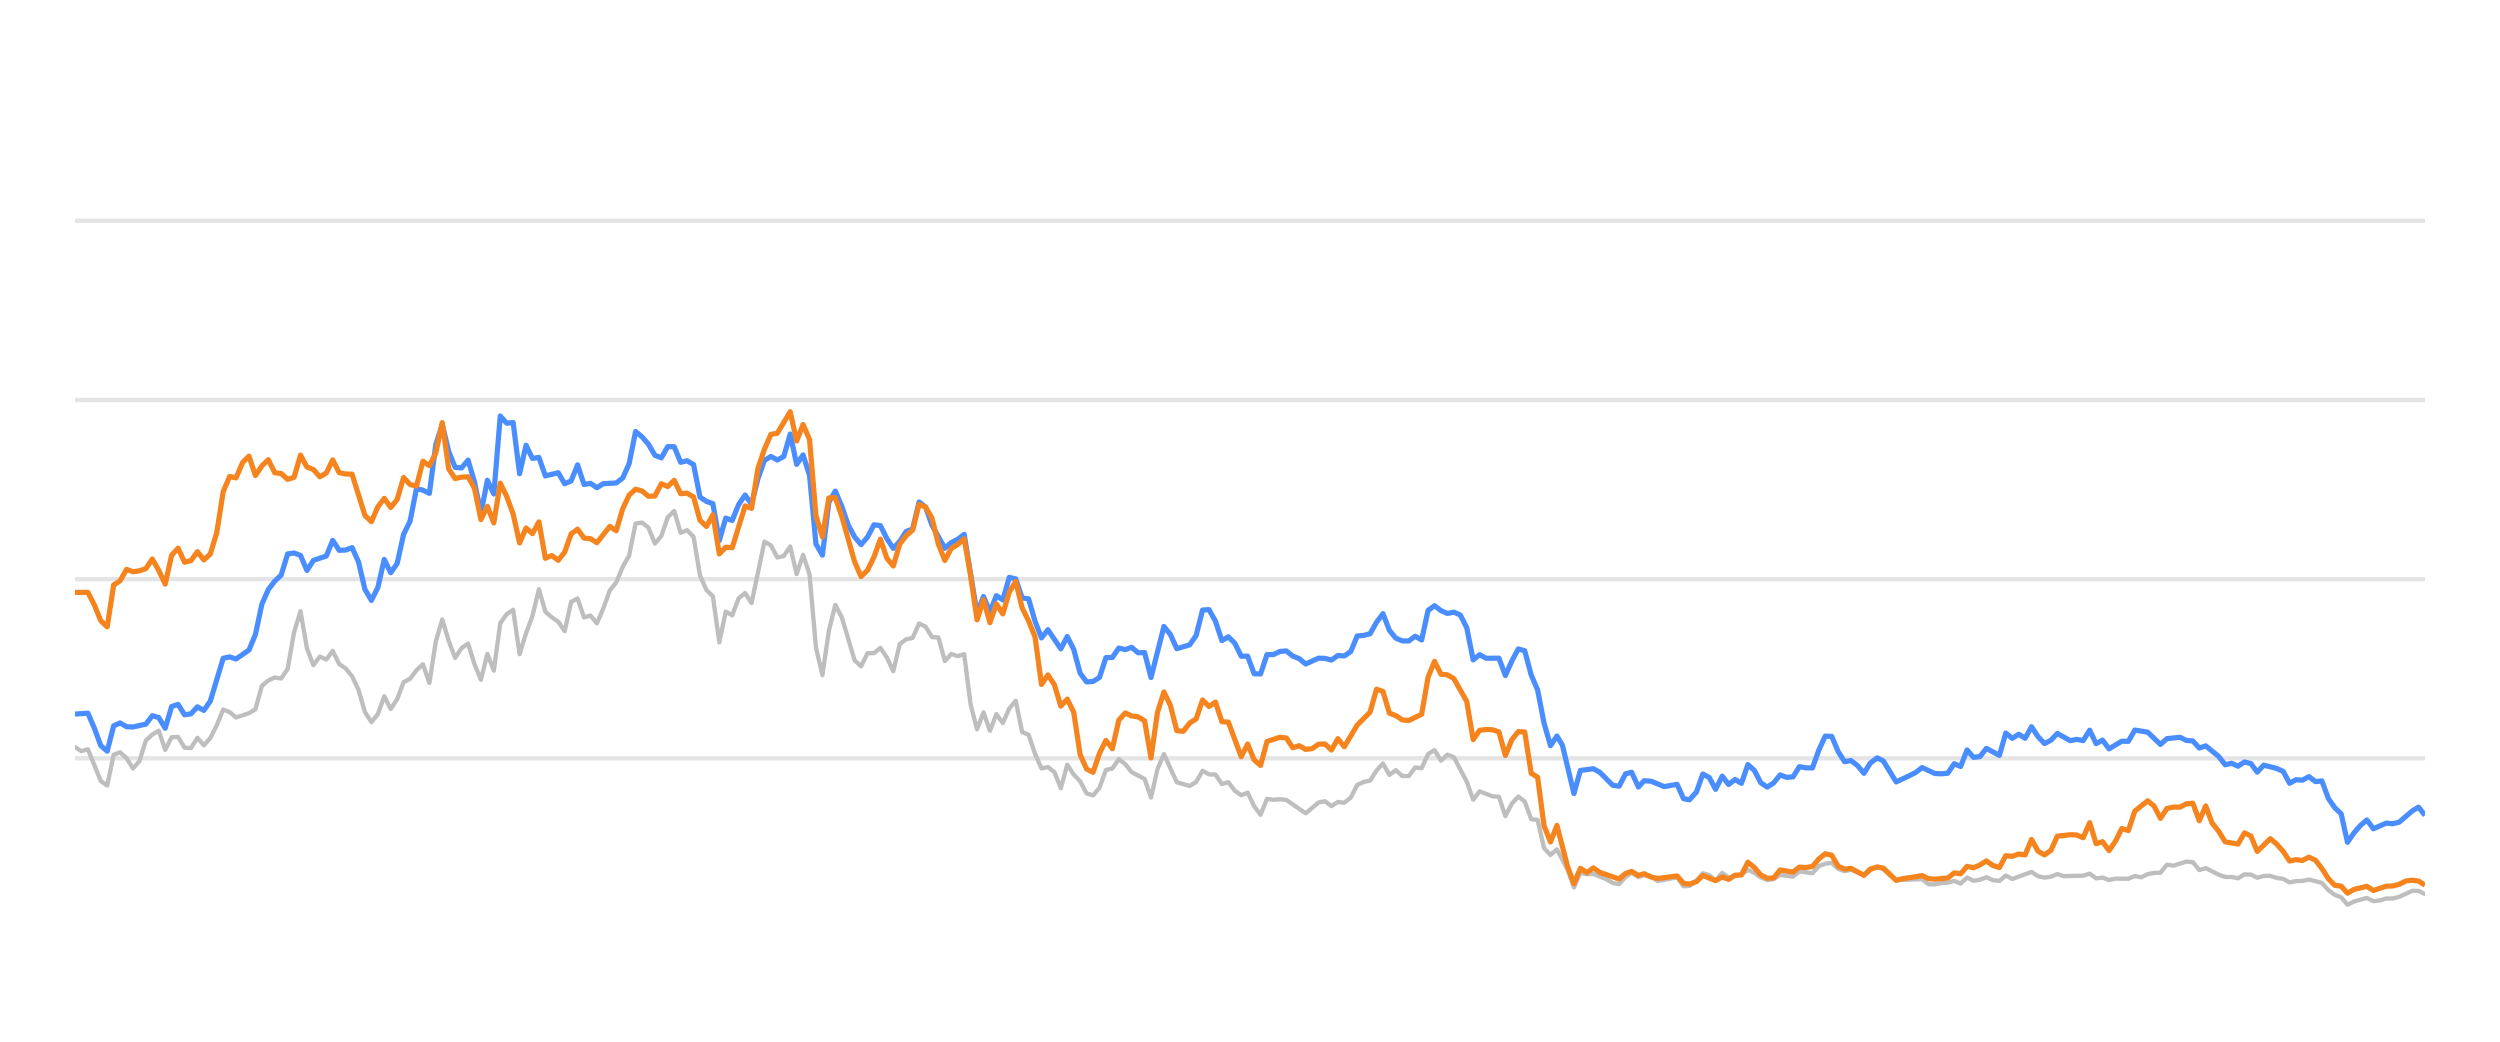
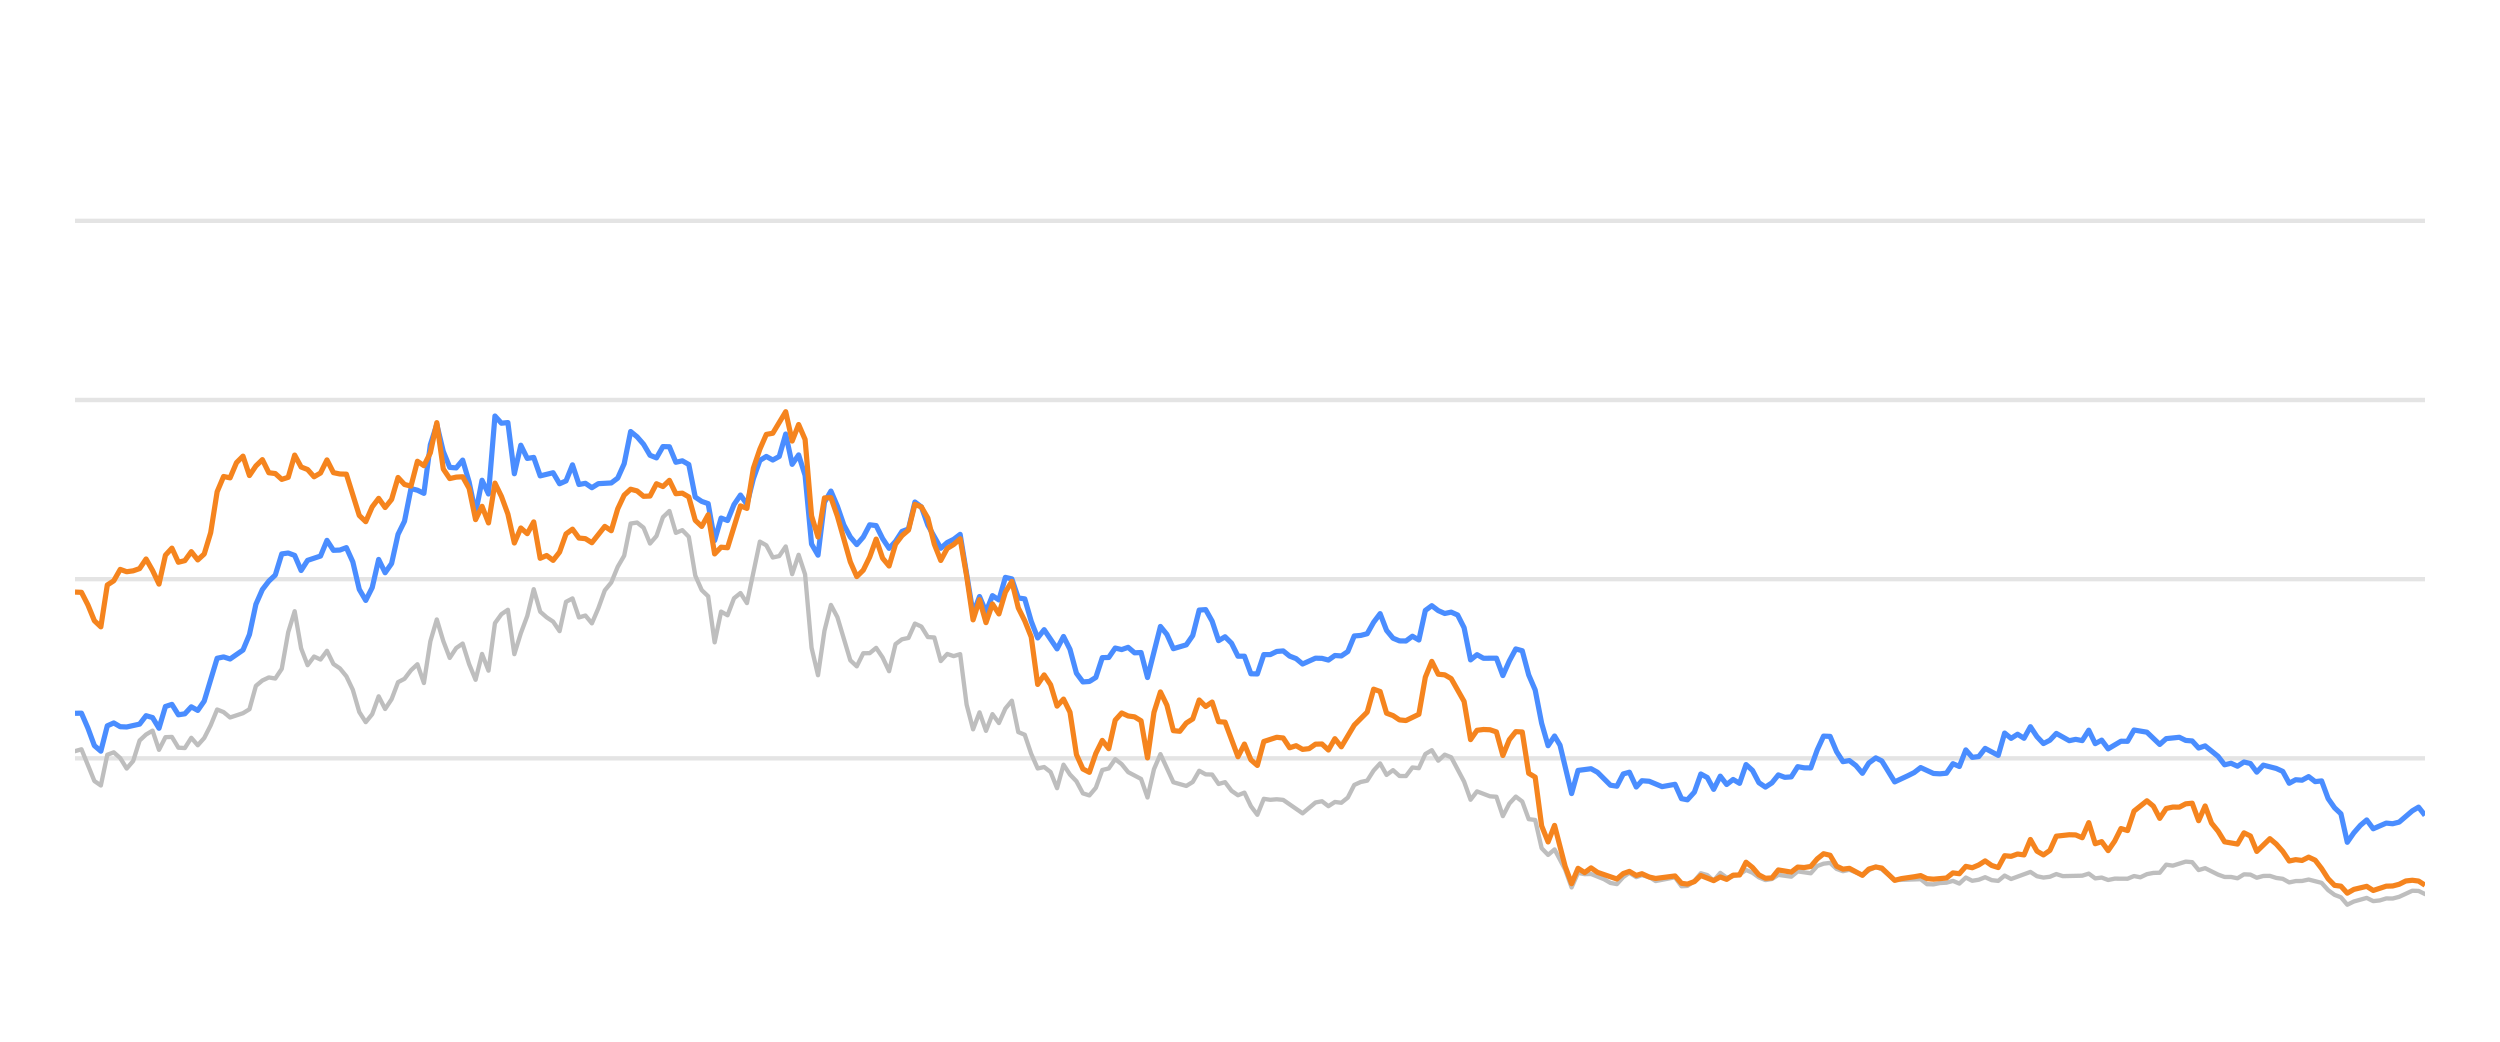
<svg xmlns="http://www.w3.org/2000/svg" width="288pt" height="120pt" viewBox="0 0 288 120" version="1.1">
  <defs>
    <style type="text/css">*{stroke-linejoin: round; stroke-linecap: butt}</style>
  </defs>
  <g id="figure_1">
    <g id="patch_1">
      <path d="M 0 120  L 288 120  L 288 0  L 0 0  L 0 120  z " style="fill: none; opacity: 0" />
    </g>
    <g id="axes_1">
      <g id="patch_2">
        <path d="M 8.64 108  L 279.36 108  L 279.36 4.8  L 8.64 4.8  L 8.64 108  z " style="fill: none" />
      </g>
      <g id="matplotlib.axis_1" />
      <g id="matplotlib.axis_2" />
      <g id="line2d_1">
-         <path d="M 8.64 87.36  L 279.36 87.36  " clip-path="url(#p92418df434)" style="fill: none; stroke: #b2b2b2; stroke-opacity: 0.35; stroke-width: 0.5; stroke-linecap: square" />
+         <path d="M 8.64 87.36  L 279.36 87.36  " clip-path="url(#pf92b63c6e2)" style="fill: none; stroke: #b2b2b2; stroke-opacity: 0.35; stroke-width: 0.5; stroke-linecap: square" />
      </g>
      <g id="line2d_2">
-         <path d="M 8.64 66.72  L 279.36 66.72  " clip-path="url(#p92418df434)" style="fill: none; stroke: #b2b2b2; stroke-opacity: 0.35; stroke-width: 0.5; stroke-linecap: square" />
+         <path d="M 8.64 66.72  L 279.36 66.72  " clip-path="url(#pf92b63c6e2)" style="fill: none; stroke: #b2b2b2; stroke-opacity: 0.35; stroke-width: 0.5; stroke-linecap: square" />
      </g>
      <g id="line2d_3">
-         <path d="M 8.64 46.08  L 279.36 46.08  " clip-path="url(#p92418df434)" style="fill: none; stroke: #b2b2b2; stroke-opacity: 0.35; stroke-width: 0.5; stroke-linecap: square" />
+         <path d="M 8.64 46.08  L 279.36 46.08  " clip-path="url(#pf92b63c6e2)" style="fill: none; stroke: #b2b2b2; stroke-opacity: 0.35; stroke-width: 0.5; stroke-linecap: square" />
      </g>
      <g id="line2d_4">
-         <path d="M 8.64 25.44  L 279.36 25.44  " clip-path="url(#p92418df434)" style="fill: none; stroke: #b2b2b2; stroke-opacity: 0.35; stroke-width: 0.5; stroke-linecap: square" />
+         <path d="M 8.64 25.44  L 279.36 25.44  " clip-path="url(#pf92b63c6e2)" style="fill: none; stroke: #b2b2b2; stroke-opacity: 0.35; stroke-width: 0.5; stroke-linecap: square" />
      </g>
      <g id="line2d_5">
-         <path d="M 8.64 86.07  L 9.382 86.534  L 10.125 86.318  L 11.609 89.971  L 12.351 90.487  L 13.094 86.947  L 13.836 86.669  L 14.578 87.329  L 15.32 88.536  L 16.063 87.67  L 16.805 85.306  L 17.547 84.615  L 18.289 84.171  L 19.032 86.38  L 19.774 84.924  L 20.516 84.894  L 21.258 86.132  L 22.001 86.173  L 22.743 84.997  L 23.485 85.853  L 24.227 85.017  L 24.97 83.552  L 25.712 81.736  L 26.454 82.035  L 27.196 82.654  L 28.681 82.159  L 29.423 81.705  L 30.166 79.011  L 30.908 78.392  L 31.65 78.041  L 32.392 78.165  L 33.135 77.05  L 33.877 72.829  L 34.619 70.415  L 35.361 74.697  L 36.104 76.627  L 36.846 75.636  L 37.588 75.977  L 38.33 74.976  L 39.073 76.493  L 39.815 76.999  L 40.557 77.907  L 41.299 79.465  L 42.042 82.025  L 42.784 83.191  L 43.526 82.272  L 44.268 80.219  L 45.011 81.674  L 45.753 80.549  L 46.495 78.588  L 47.237 78.196  L 47.98 77.215  L 48.722 76.524  L 49.464 78.681  L 50.207 73.882  L 50.949 71.364  L 51.691 73.841  L 52.433 75.791  L 53.176 74.656  L 53.918 74.14  L 54.66 76.503  L 55.402 78.309  L 56.145 75.337  L 56.887 77.257  L 57.629 71.787  L 58.371 70.755  L 59.114 70.249  L 59.856 75.358  L 60.598 72.953  L 61.34 70.962  L 62.083 67.876  L 62.825 70.466  L 63.567 71.116  L 64.309 71.612  L 65.052 72.706  L 65.794 69.331  L 66.536 68.939  L 67.278 71.127  L 68.021 70.91  L 68.763 71.808  L 69.505 70.074  L 70.248 68.01  L 70.99 67.102  L 71.732 65.296  L 72.474 64.016  L 73.217 60.311  L 73.959 60.198  L 74.701 60.786  L 75.443 62.613  L 76.186 61.746  L 76.928 59.579  L 77.67 58.866  L 78.412 61.385  L 79.155 61.075  L 79.897 61.839  L 80.639 66.297  L 81.381 67.979  L 82.124 68.691  L 82.866 73.996  L 83.608 70.456  L 84.35 70.879  L 85.093 68.918  L 85.835 68.32  L 86.577 69.475  L 88.062 62.396  L 88.804 62.819  L 89.546 64.223  L 90.289 64.057  L 91.031 62.953  L 91.773 66.142  L 92.515 63.913  L 93.258 66.173  L 94 74.615  L 94.742 77.783  L 95.484 72.664  L 96.227 69.692  L 96.969 71.096  L 98.453 76.07  L 99.196 76.761  L 99.938 75.255  L 100.68 75.244  L 101.422 74.635  L 102.165 75.74  L 102.907 77.319  L 103.649 74.202  L 104.391 73.645  L 105.134 73.49  L 105.876 71.839  L 106.618 72.179  L 107.36 73.387  L 108.103 73.438  L 108.845 76.152  L 109.587 75.337  L 110.33 75.585  L 111.072 75.358  L 111.814 81.168  L 112.556 84.016  L 113.299 82.066  L 114.041 84.192  L 114.783 82.272  L 115.525 83.294  L 116.268 81.622  L 117.01 80.724  L 117.752 84.336  L 118.494 84.646  L 119.237 86.844  L 119.979 88.526  L 120.721 88.361  L 121.463 88.939  L 122.206 90.797  L 122.948 88.093  L 123.69 89.228  L 124.432 90.002  L 125.175 91.395  L 125.917 91.632  L 126.659 90.755  L 127.401 88.702  L 128.144 88.526  L 128.886 87.453  L 129.628 88.031  L 130.37 88.949  L 131.855 89.734  L 132.597 91.87  L 133.34 88.609  L 134.082 86.875  L 135.566 90.115  L 137.051 90.539  L 137.793 90.084  L 138.535 88.794  L 139.278 89.207  L 140.02 89.228  L 140.762 90.312  L 141.504 90.105  L 142.247 91.096  L 142.989 91.612  L 143.731 91.313  L 144.473 92.871  L 145.216 93.862  L 145.958 92.025  L 146.7 92.138  L 147.442 92.076  L 148.185 92.148  L 150.411 93.696  L 151.896 92.448  L 152.638 92.303  L 153.381 92.871  L 154.123 92.386  L 154.865 92.479  L 155.607 91.88  L 156.35 90.425  L 157.092 90.084  L 157.834 89.93  L 158.576 88.764  L 159.319 87.948  L 160.061 89.269  L 160.803 88.722  L 161.545 89.393  L 162.288 89.403  L 163.03 88.413  L 163.772 88.495  L 164.514 86.865  L 165.257 86.421  L 165.999 87.628  L 166.741 86.937  L 167.483 87.236  L 168.968 90.043  L 169.71 92.128  L 170.452 91.168  L 171.937 91.736  L 172.679 91.787  L 173.422 94.016  L 174.164 92.572  L 174.906 91.767  L 175.648 92.334  L 176.391 94.367  L 177.133 94.46  L 177.875 97.711  L 178.617 98.485  L 179.36 97.855  L 180.576 100.167  L 181.318 102.231  L 182.057 100.549  L 182.816 100.704  L 183.552 100.683  L 185.04 101.282  L 185.779 101.715  L 186.521 101.849  L 187.255 101.034  L 187.958 100.549  L 188.748 101.044  L 189.397 100.817  L 190.231 101.034  L 190.972 101.498  L 193.199 101.065  L 193.943 102.097  L 194.623 102.056  L 195.425 101.498  L 196.164 100.601  L 196.905 100.807  L 197.638 101.457  L 198.397 100.559  L 199.132 101.106  L 200.614 100.745  L 201.358 100.219  L 202.1 100.539  L 202.836 101.075  L 203.586 101.385  L 204.33 101.261  L 205.068 100.786  L 206.555 100.993  L 207.296 100.384  L 208.794 100.601  L 209.538 99.765  L 210.267 99.496  L 211.015 99.403  L 211.758 100.095  L 212.493 100.363  L 213.231 100.198  L 214.728 100.797  L 215.463 100.26  L 216.261 99.837  L 216.957 100.136  L 218.435 101.385  L 221.418 101.282  L 222.151 101.86  L 222.894 101.88  L 223.63 101.725  L 224.383 101.684  L 225.127 101.478  L 225.865 101.787  L 226.608 101.096  L 227.348 101.467  L 228.097 101.344  L 228.828 101.055  L 229.583 101.395  L 230.329 101.478  L 231.067 100.869  L 231.809 101.261  L 234.029 100.446  L 234.781 100.941  L 235.525 101.096  L 236.264 101.003  L 237.004 100.693  L 237.749 100.931  L 239.981 100.879  L 240.731 100.642  L 241.475 101.189  L 242.215 101.096  L 242.959 101.375  L 243.709 101.22  L 245.19 101.23  L 245.932 100.92  L 246.658 101.065  L 247.413 100.704  L 248.155 100.559  L 248.885 100.539  L 249.63 99.61  L 250.387 99.723  L 251.867 99.259  L 252.613 99.321  L 253.355 100.229  L 254.101 100.012  L 255.587 100.755  L 256.336 101.024  L 257.073 101.024  L 257.818 101.178  L 258.565 100.724  L 259.301 100.755  L 260.033 101.117  L 260.787 100.91  L 261.539 100.9  L 262.27 101.137  L 263.02 101.24  L 263.76 101.653  L 264.503 101.498  L 265.234 101.488  L 265.992 101.323  L 267.48 101.705  L 268.231 102.541  L 268.97 103.088  L 269.7 103.366  L 270.431 104.223  L 271.189 103.851  L 272.663 103.439  L 273.413 103.81  L 274.16 103.728  L 274.905 103.5  L 275.642 103.511  L 276.389 103.315  L 277.903 102.613  L 278.621 102.634  L 279.36 102.995  L 279.36 102.995  " clip-path="url(#p92418df434)" style="fill: none; stroke: #bebebe; stroke-width: 0.5; stroke-linecap: round" />
+         <path d="M 8.64 86.534  L 9.384 86.318  L 10.873 89.971  L 11.617 90.487  L 12.361 86.947  L 13.106 86.669  L 13.85 87.329  L 14.594 88.536  L 15.339 87.67  L 16.083 85.306  L 16.827 84.615  L 17.572 84.171  L 18.316 86.38  L 19.06 84.924  L 19.804 84.894  L 20.549 86.132  L 21.293 86.173  L 22.037 84.997  L 22.782 85.853  L 23.526 85.017  L 24.27 83.552  L 25.015 81.736  L 25.759 82.035  L 26.503 82.654  L 27.992 82.159  L 28.736 81.705  L 29.48 79.011  L 30.225 78.392  L 30.969 78.041  L 31.713 78.165  L 32.458 77.05  L 33.202 72.829  L 33.946 70.415  L 34.69 74.697  L 35.435 76.627  L 36.179 75.636  L 36.923 75.977  L 37.668 74.976  L 38.412 76.493  L 39.156 76.999  L 39.901 77.907  L 40.645 79.465  L 41.389 82.025  L 42.133 83.191  L 42.878 82.272  L 43.622 80.219  L 44.366 81.674  L 45.111 80.549  L 45.855 78.588  L 46.599 78.196  L 47.344 77.215  L 48.088 76.524  L 48.832 78.681  L 49.576 73.882  L 50.321 71.364  L 51.065 73.841  L 51.809 75.791  L 52.554 74.656  L 53.298 74.14  L 54.042 76.503  L 54.787 78.309  L 55.531 75.337  L 56.275 77.257  L 57.019 71.787  L 57.764 70.755  L 58.508 70.249  L 59.252 75.358  L 59.997 72.953  L 60.741 70.962  L 61.485 67.876  L 62.23 70.466  L 62.974 71.116  L 63.718 71.612  L 64.462 72.706  L 65.207 69.331  L 65.951 68.939  L 66.695 71.127  L 67.44 70.91  L 68.184 71.808  L 68.928 70.074  L 69.673 68.01  L 70.417 67.102  L 71.161 65.296  L 71.905 64.016  L 72.65 60.311  L 73.394 60.198  L 74.138 60.786  L 74.883 62.613  L 75.627 61.746  L 76.371 59.579  L 77.116 58.866  L 77.86 61.385  L 78.604 61.075  L 79.348 61.839  L 80.093 66.297  L 80.837 67.979  L 81.581 68.691  L 82.326 73.996  L 83.07 70.456  L 83.814 70.879  L 84.559 68.918  L 85.303 68.32  L 86.047 69.475  L 87.536 62.396  L 88.28 62.819  L 89.024 64.223  L 89.769 64.057  L 90.513 62.953  L 91.257 66.142  L 92.002 63.913  L 92.746 66.173  L 93.49 74.615  L 94.234 77.783  L 94.979 72.664  L 95.723 69.692  L 96.467 71.096  L 97.956 76.07  L 98.7 76.761  L 99.445 75.255  L 100.189 75.244  L 100.933 74.635  L 101.677 75.74  L 102.422 77.319  L 103.166 74.202  L 103.91 73.645  L 104.655 73.49  L 105.399 71.839  L 106.143 72.179  L 106.888 73.387  L 107.632 73.438  L 108.376 76.152  L 109.12 75.337  L 109.865 75.585  L 110.609 75.358  L 111.353 81.168  L 112.098 84.016  L 112.842 82.066  L 113.586 84.192  L 114.331 82.272  L 115.075 83.294  L 115.819 81.622  L 116.563 80.724  L 117.308 84.336  L 118.052 84.646  L 118.796 86.844  L 119.541 88.526  L 120.285 88.361  L 121.029 88.939  L 121.774 90.797  L 122.518 88.093  L 123.262 89.228  L 124.006 90.002  L 124.751 91.395  L 125.495 91.632  L 126.239 90.755  L 126.984 88.702  L 127.728 88.526  L 128.472 87.453  L 129.217 88.031  L 129.961 88.949  L 131.449 89.734  L 132.194 91.87  L 132.938 88.609  L 133.682 86.875  L 135.171 90.115  L 136.66 90.539  L 137.404 90.084  L 138.148 88.794  L 138.892 89.207  L 139.637 89.228  L 140.381 90.312  L 141.125 90.105  L 141.87 91.096  L 142.614 91.612  L 143.358 91.313  L 144.103 92.871  L 144.847 93.862  L 145.591 92.025  L 146.335 92.138  L 147.08 92.076  L 147.824 92.148  L 150.057 93.696  L 151.546 92.448  L 152.29 92.303  L 153.034 92.871  L 153.778 92.386  L 154.523 92.479  L 155.267 91.88  L 156.011 90.425  L 156.756 90.084  L 157.5 89.93  L 158.244 88.764  L 158.989 87.948  L 159.733 89.269  L 160.477 88.722  L 161.221 89.393  L 161.966 89.403  L 162.71 88.413  L 163.454 88.495  L 164.199 86.865  L 164.943 86.421  L 165.687 87.628  L 166.432 86.937  L 167.176 87.236  L 168.664 90.043  L 169.409 92.128  L 170.153 91.168  L 171.642 91.736  L 172.386 91.787  L 173.13 94.016  L 173.875 92.572  L 174.619 91.767  L 175.363 92.334  L 176.107 94.367  L 176.852 94.46  L 177.596 97.711  L 178.34 98.485  L 179.085 97.855  L 180.305 100.167  L 181.048 102.231  L 181.79 100.549  L 182.551 100.704  L 183.289 100.683  L 184.78 101.282  L 185.522 101.715  L 186.266 101.849  L 187.001 101.034  L 187.706 100.549  L 188.498 101.044  L 189.149 100.817  L 189.986 101.034  L 190.729 101.498  L 192.962 101.065  L 193.708 102.097  L 194.39 102.056  L 195.194 101.498  L 195.935 100.601  L 196.678 100.807  L 197.414 101.457  L 198.175 100.559  L 198.911 101.106  L 200.398 100.745  L 201.144 100.219  L 201.887 100.539  L 202.626 101.075  L 203.378 101.385  L 204.124 101.261  L 204.864 100.786  L 206.355 100.993  L 207.098 100.384  L 208.6 100.601  L 209.346 99.765  L 210.077 99.496  L 210.827 99.403  L 211.572 100.095  L 212.309 100.363  L 213.049 100.198  L 214.55 100.797  L 215.288 100.26  L 216.087 99.837  L 216.785 100.136  L 218.268 101.385  L 221.259 101.282  L 221.993 101.86  L 222.738 101.88  L 223.476 101.725  L 224.232 101.684  L 224.978 101.478  L 225.718 101.787  L 226.463 101.096  L 227.205 101.467  L 227.956 101.344  L 228.689 101.055  L 229.447 101.395  L 230.195 101.478  L 230.934 100.869  L 231.678 101.261  L 233.904 100.446  L 234.658 100.941  L 235.405 101.096  L 236.146 101.003  L 236.888 100.693  L 237.635 100.931  L 239.873 100.879  L 240.625 100.642  L 241.371 101.189  L 242.113 101.096  L 242.859 101.375  L 243.611 101.22  L 245.096 101.23  L 245.84 100.92  L 246.568 101.065  L 247.325 100.704  L 248.07 100.559  L 248.801 100.539  L 249.548 99.61  L 250.308 99.723  L 251.792 99.259  L 252.54 99.321  L 253.283 100.229  L 254.031 100.012  L 255.521 100.755  L 256.273 101.024  L 257.012 101.024  L 257.759 101.178  L 258.507 100.724  L 259.246 100.755  L 259.98 101.117  L 260.736 100.91  L 261.49 100.9  L 262.223 101.137  L 262.975 101.24  L 263.717 101.653  L 264.462 101.498  L 265.196 101.488  L 265.955 101.323  L 267.447 101.705  L 268.2 102.541  L 268.942 103.088  L 269.674 103.366  L 270.407 104.223  L 271.167 103.851  L 272.645 103.439  L 273.397 103.81  L 274.145 103.728  L 274.893 103.5  L 275.631 103.511  L 276.381 103.315  L 277.899 102.613  L 278.619 102.634  L 279.36 102.995  L 279.36 102.995  " clip-path="url(#pf92b63c6e2)" style="fill: none; stroke: #bebebe; stroke-width: 0.5; stroke-linecap: round" />
      </g>
      <g id="line2d_6">
-         <path d="M 8.64 82.262  L 10.125 82.159  L 10.867 83.882  L 11.609 85.895  L 12.351 86.534  L 13.094 83.614  L 13.836 83.284  L 14.578 83.717  L 15.32 83.748  L 16.805 83.418  L 17.547 82.448  L 18.289 82.664  L 19.032 83.892  L 19.774 81.385  L 20.516 81.147  L 21.258 82.344  L 22.001 82.231  L 22.743 81.426  L 23.485 81.839  L 24.227 80.766  L 25.712 75.833  L 26.454 75.678  L 27.196 75.915  L 28.681 74.883  L 29.423 73.098  L 30.166 69.61  L 30.908 67.917  L 31.65 66.947  L 32.392 66.245  L 33.135 63.81  L 33.877 63.707  L 34.619 63.985  L 35.361 65.719  L 36.104 64.553  L 37.588 64.057  L 38.33 62.251  L 39.073 63.397  L 39.815 63.366  L 40.557 63.087  L 41.299 64.728  L 42.042 67.896  L 42.784 69.166  L 43.526 67.69  L 44.268 64.45  L 45.011 65.977  L 45.753 64.914  L 46.495 61.55  L 47.237 60.043  L 47.98 56.286  L 48.722 56.472  L 49.464 56.833  L 50.207 51.23  L 50.949 48.897  L 51.691 52.004  L 52.433 53.841  L 53.176 53.903  L 53.918 53.005  L 54.66 55.523  L 55.402 59.124  L 56.145 55.327  L 56.887 56.906  L 57.629 47.927  L 58.371 48.753  L 59.114 48.681  L 59.856 54.573  L 60.598 51.292  L 61.34 52.809  L 62.083 52.695  L 62.825 54.821  L 64.309 54.46  L 65.052 55.729  L 65.794 55.399  L 66.536 53.552  L 67.278 55.812  L 68.021 55.678  L 68.763 56.183  L 69.505 55.719  L 70.99 55.636  L 71.732 55.079  L 72.474 53.418  L 73.217 49.713  L 73.959 50.322  L 74.701 51.178  L 75.443 52.447  L 76.186 52.747  L 76.928 51.446  L 77.67 51.467  L 78.412 53.252  L 79.155 53.087  L 79.897 53.51  L 80.639 57.267  L 81.381 57.762  L 82.124 58.02  L 82.866 62.262  L 83.608 59.682  L 84.35 59.96  L 85.093 58.123  L 85.835 57.03  L 86.577 58.092  L 87.319 55.131  L 88.062 53.046  L 88.804 52.582  L 89.546 52.994  L 90.289 52.582  L 91.031 50.002  L 91.773 53.49  L 92.515 52.406  L 93.258 54.759  L 94 62.675  L 94.742 63.954  L 95.484 57.865  L 96.227 56.575  L 96.969 58.32  L 97.711 60.476  L 98.453 61.859  L 99.196 62.736  L 99.938 61.87  L 100.68 60.456  L 101.422 60.549  L 102.165 62.045  L 102.907 63.17  L 103.649 62.365  L 104.391 61.219  L 105.134 60.941  L 105.876 57.834  L 106.618 58.402  L 107.36 60.497  L 108.845 63.16  L 109.587 62.499  L 110.33 62.128  L 111.072 61.56  L 112.556 70.662  L 113.299 68.722  L 114.041 70.487  L 114.783 68.619  L 115.525 69.114  L 116.268 66.514  L 117.01 66.689  L 117.752 68.887  L 118.494 68.99  L 119.237 71.57  L 119.979 73.49  L 120.721 72.54  L 122.206 74.749  L 122.948 73.325  L 123.69 74.801  L 124.432 77.556  L 125.175 78.557  L 125.917 78.505  L 126.659 78.041  L 127.401 75.76  L 128.144 75.74  L 128.886 74.656  L 129.628 74.832  L 130.37 74.574  L 131.113 75.203  L 131.855 75.172  L 132.597 78.051  L 134.082 72.169  L 134.824 73.087  L 135.566 74.728  L 137.051 74.285  L 137.793 73.211  L 138.535 70.28  L 139.278 70.229  L 140.02 71.56  L 140.762 73.8  L 141.504 73.356  L 142.247 74.099  L 142.989 75.595  L 143.731 75.595  L 144.473 77.618  L 145.216 77.639  L 145.958 75.409  L 146.7 75.409  L 147.442 75.048  L 148.185 74.986  L 148.927 75.585  L 149.669 75.874  L 150.411 76.493  L 151.896 75.822  L 152.638 75.843  L 153.381 76.039  L 154.123 75.513  L 154.865 75.564  L 155.607 75.059  L 156.35 73.263  L 157.092 73.201  L 157.834 73.005  L 158.576 71.684  L 159.319 70.693  L 160.061 72.623  L 160.803 73.521  L 161.545 73.83  L 162.288 73.841  L 163.03 73.294  L 163.772 73.727  L 164.514 70.322  L 165.257 69.775  L 165.999 70.342  L 166.741 70.673  L 167.483 70.518  L 168.226 70.848  L 168.968 72.313  L 169.71 76.018  L 170.452 75.42  L 171.195 75.833  L 172.679 75.822  L 173.422 77.824  L 174.164 76.142  L 174.906 74.759  L 175.648 74.966  L 176.391 77.752  L 177.133 79.486  L 177.875 83.315  L 178.617 85.905  L 179.36 84.79  L 179.986 85.843  L 181.318 91.416  L 182.057 88.753  L 183.552 88.557  L 184.299 88.97  L 185.779 90.456  L 186.521 90.57  L 187.255 89.156  L 187.958 88.96  L 188.748 90.662  L 189.397 89.94  L 190.231 90.002  L 191.71 90.621  L 193.199 90.353  L 193.943 92.004  L 194.623 92.138  L 195.425 91.251  L 196.164 89.166  L 196.905 89.568  L 197.638 90.931  L 198.397 89.414  L 199.132 90.373  L 199.876 89.796  L 200.614 90.239  L 201.358 88.082  L 202.1 88.753  L 202.836 90.167  L 203.586 90.673  L 204.33 90.188  L 205.068 89.269  L 205.81 89.548  L 206.555 89.496  L 207.296 88.32  L 208.037 88.454  L 208.794 88.464  L 209.538 86.39  L 210.267 84.801  L 211.015 84.832  L 211.758 86.586  L 212.493 87.742  L 213.231 87.618  L 213.984 88.196  L 214.728 89.083  L 215.463 87.897  L 216.261 87.308  L 216.957 87.659  L 218.435 90.074  L 219.932 89.372  L 220.67 89.001  L 221.418 88.423  L 222.894 89.104  L 223.63 89.145  L 224.383 89.073  L 225.127 87.979  L 225.865 88.299  L 226.608 86.39  L 227.348 87.246  L 228.097 87.154  L 228.828 86.214  L 230.329 87.019  L 231.067 84.45  L 231.809 85.059  L 232.554 84.584  L 233.295 85.048  L 234.029 83.717  L 234.781 84.863  L 235.525 85.657  L 236.264 85.275  L 237.004 84.491  L 238.494 85.327  L 239.227 85.172  L 239.981 85.317  L 240.731 84.12  L 241.475 85.668  L 242.215 85.265  L 242.959 86.266  L 244.432 85.389  L 245.19 85.399  L 245.932 84.099  L 247.413 84.347  L 248.885 85.76  L 249.63 85.09  L 251.136 84.935  L 251.867 85.296  L 252.613 85.358  L 253.355 86.173  L 254.101 85.926  L 255.587 87.133  L 256.336 88.103  L 257.073 87.928  L 257.818 88.268  L 258.565 87.783  L 259.301 87.959  L 260.033 88.949  L 260.787 88.144  L 262.27 88.526  L 263.02 88.867  L 263.76 90.229  L 264.503 89.826  L 265.234 89.878  L 265.992 89.465  L 266.745 90.043  L 267.48 89.961  L 268.231 91.994  L 268.97 93.057  L 269.7 93.748  L 270.431 97.03  L 271.189 95.936  L 271.935 95.079  L 272.663 94.46  L 273.413 95.472  L 274.905 94.821  L 275.642 94.894  L 276.389 94.708  L 277.903 93.408  L 278.621 92.984  L 279.36 93.934  L 279.36 93.934  " clip-path="url(#p92418df434)" style="fill: none; stroke: #4a8dff; stroke-width: 0.6" />
+         <path d="M 8.64 82.169  L 9.384 82.159  L 10.129 83.882  L 10.873 85.895  L 11.617 86.534  L 12.361 83.614  L 13.106 83.284  L 13.85 83.717  L 14.594 83.748  L 16.083 83.418  L 16.827 82.448  L 17.572 82.664  L 18.316 83.892  L 19.06 81.385  L 19.804 81.147  L 20.549 82.344  L 21.293 82.231  L 22.037 81.426  L 22.782 81.839  L 23.526 80.766  L 25.015 75.833  L 25.759 75.678  L 26.503 75.915  L 27.992 74.883  L 28.736 73.098  L 29.48 69.61  L 30.225 67.917  L 30.969 66.947  L 31.713 66.245  L 32.458 63.81  L 33.202 63.707  L 33.946 63.985  L 34.69 65.719  L 35.435 64.553  L 36.923 64.057  L 37.668 62.251  L 38.412 63.397  L 39.156 63.366  L 39.901 63.087  L 40.645 64.728  L 41.389 67.896  L 42.133 69.166  L 42.878 67.69  L 43.622 64.45  L 44.366 65.977  L 45.111 64.914  L 45.855 61.55  L 46.599 60.043  L 47.344 56.286  L 48.088 56.472  L 48.832 56.833  L 49.576 51.23  L 50.321 48.897  L 51.065 52.004  L 51.809 53.841  L 52.554 53.903  L 53.298 53.005  L 54.042 55.523  L 54.787 59.124  L 55.531 55.327  L 56.275 56.906  L 57.019 47.927  L 57.764 48.753  L 58.508 48.681  L 59.252 54.573  L 59.997 51.292  L 60.741 52.809  L 61.485 52.695  L 62.23 54.821  L 63.718 54.46  L 64.462 55.729  L 65.207 55.399  L 65.951 53.552  L 66.695 55.812  L 67.44 55.678  L 68.184 56.183  L 68.928 55.719  L 70.417 55.636  L 71.161 55.079  L 71.905 53.418  L 72.65 49.713  L 73.394 50.322  L 74.138 51.178  L 74.883 52.447  L 75.627 52.747  L 76.371 51.446  L 77.116 51.467  L 77.86 53.252  L 78.604 53.087  L 79.348 53.51  L 80.093 57.267  L 80.837 57.762  L 81.581 58.02  L 82.326 62.262  L 83.07 59.682  L 83.814 59.96  L 84.559 58.123  L 85.303 57.03  L 86.047 58.092  L 86.791 55.131  L 87.536 53.046  L 88.28 52.582  L 89.024 52.994  L 89.769 52.582  L 90.513 50.002  L 91.257 53.49  L 92.002 52.406  L 92.746 54.759  L 93.49 62.675  L 94.234 63.954  L 94.979 57.865  L 95.723 56.575  L 96.467 58.32  L 97.212 60.476  L 97.956 61.859  L 98.7 62.736  L 99.445 61.87  L 100.189 60.456  L 100.933 60.549  L 101.677 62.045  L 102.422 63.17  L 103.166 62.365  L 103.91 61.219  L 104.655 60.941  L 105.399 57.834  L 106.143 58.402  L 106.888 60.497  L 108.376 63.16  L 109.12 62.499  L 109.865 62.128  L 110.609 61.56  L 112.098 70.662  L 112.842 68.722  L 113.586 70.487  L 114.331 68.619  L 115.075 69.114  L 115.819 66.514  L 116.563 66.689  L 117.308 68.887  L 118.052 68.99  L 118.796 71.57  L 119.541 73.49  L 120.285 72.54  L 121.774 74.749  L 122.518 73.325  L 123.262 74.801  L 124.006 77.556  L 124.751 78.557  L 125.495 78.505  L 126.239 78.041  L 126.984 75.76  L 127.728 75.74  L 128.472 74.656  L 129.217 74.832  L 129.961 74.574  L 130.705 75.203  L 131.449 75.172  L 132.194 78.051  L 133.682 72.169  L 134.427 73.087  L 135.171 74.728  L 136.66 74.285  L 137.404 73.211  L 138.148 70.28  L 138.892 70.229  L 139.637 71.56  L 140.381 73.8  L 141.125 73.356  L 141.87 74.099  L 142.614 75.595  L 143.358 75.595  L 144.103 77.618  L 144.847 77.639  L 145.591 75.409  L 146.335 75.409  L 147.08 75.048  L 147.824 74.986  L 148.568 75.585  L 149.313 75.874  L 150.057 76.493  L 151.546 75.822  L 152.29 75.843  L 153.034 76.039  L 153.778 75.513  L 154.523 75.564  L 155.267 75.059  L 156.011 73.263  L 156.756 73.201  L 157.5 73.005  L 158.244 71.684  L 158.989 70.693  L 159.733 72.623  L 160.477 73.521  L 161.221 73.83  L 161.966 73.841  L 162.71 73.294  L 163.454 73.727  L 164.199 70.322  L 164.943 69.775  L 165.687 70.342  L 166.432 70.673  L 167.176 70.518  L 167.92 70.848  L 168.664 72.313  L 169.409 76.018  L 170.153 75.42  L 170.897 75.833  L 172.386 75.822  L 173.13 77.824  L 173.875 76.142  L 174.619 74.759  L 175.363 74.966  L 176.107 77.752  L 176.852 79.486  L 177.596 83.315  L 178.34 85.905  L 179.085 84.79  L 179.713 85.843  L 181.048 91.416  L 181.79 88.753  L 183.289 88.557  L 184.038 88.97  L 185.522 90.456  L 186.266 90.57  L 187.001 89.156  L 187.706 88.96  L 188.498 90.662  L 189.149 89.94  L 189.986 90.002  L 191.469 90.621  L 192.962 90.353  L 193.708 92.004  L 194.39 92.138  L 195.194 91.251  L 195.935 89.166  L 196.678 89.568  L 197.414 90.931  L 198.175 89.414  L 198.911 90.373  L 199.657 89.796  L 200.398 90.239  L 201.144 88.082  L 201.887 88.753  L 202.626 90.167  L 203.378 90.673  L 204.124 90.188  L 204.864 89.269  L 205.608 89.548  L 206.355 89.496  L 207.098 88.32  L 207.841 88.454  L 208.6 88.464  L 209.346 86.39  L 210.077 84.801  L 210.827 84.832  L 211.572 86.586  L 212.309 87.742  L 213.049 87.618  L 213.804 88.196  L 214.55 89.083  L 215.288 87.897  L 216.087 87.308  L 216.785 87.659  L 218.268 90.074  L 219.769 89.372  L 220.508 89.001  L 221.259 88.423  L 222.738 89.104  L 223.476 89.145  L 224.232 89.073  L 224.978 87.979  L 225.718 88.299  L 226.463 86.39  L 227.205 87.246  L 227.956 87.154  L 228.689 86.214  L 230.195 87.019  L 230.934 84.45  L 231.678 85.059  L 232.425 84.584  L 233.168 85.048  L 233.904 83.717  L 234.658 84.863  L 235.405 85.657  L 236.146 85.275  L 236.888 84.491  L 238.381 85.327  L 239.117 85.172  L 239.873 85.317  L 240.625 84.12  L 241.371 85.668  L 242.113 85.265  L 242.859 86.266  L 244.336 85.389  L 245.096 85.399  L 245.84 84.099  L 247.325 84.347  L 248.801 85.76  L 249.548 85.09  L 251.058 84.935  L 251.792 85.296  L 252.54 85.358  L 253.283 86.173  L 254.031 85.926  L 255.521 87.133  L 256.273 88.103  L 257.012 87.928  L 257.759 88.268  L 258.507 87.783  L 259.246 87.959  L 259.98 88.949  L 260.736 88.144  L 262.223 88.526  L 262.975 88.867  L 263.717 90.229  L 264.462 89.826  L 265.196 89.878  L 265.955 89.465  L 266.71 90.043  L 267.447 89.961  L 268.2 91.994  L 268.942 93.057  L 269.674 93.748  L 270.407 97.03  L 271.167 95.936  L 271.915 95.079  L 272.645 94.46  L 273.397 95.472  L 274.893 94.821  L 275.631 94.894  L 276.381 94.708  L 277.899 93.408  L 278.619 92.984  L 279.36 93.934  L 279.36 93.934  " clip-path="url(#pf92b63c6e2)" style="fill: none; stroke: #4a8dff; stroke-width: 0.6" />
      </g>
      <g id="line2d_7">
-         <path d="M 8.64 68.247  L 10.125 68.237  L 10.867 69.692  L 11.609 71.508  L 12.351 72.21  L 13.094 67.391  L 13.836 66.906  L 14.578 65.595  L 15.32 65.863  L 16.063 65.76  L 16.805 65.502  L 17.547 64.398  L 18.289 65.709  L 19.032 67.288  L 19.774 63.954  L 20.516 63.149  L 21.258 64.77  L 22.001 64.584  L 22.743 63.552  L 23.485 64.501  L 24.227 63.82  L 24.97 61.364  L 25.712 56.648  L 26.454 54.893  L 27.196 55.048  L 27.939 53.294  L 28.681 52.551  L 29.423 54.78  L 30.166 53.676  L 30.908 52.953  L 31.65 54.46  L 32.392 54.553  L 33.135 55.224  L 33.877 54.986  L 34.619 52.427  L 35.361 53.799  L 36.104 54.088  L 36.846 54.924  L 37.588 54.491  L 38.33 52.984  L 39.073 54.45  L 39.815 54.604  L 40.557 54.625  L 42.042 59.382  L 42.784 60.095  L 43.526 58.392  L 44.268 57.411  L 45.011 58.464  L 45.753 57.535  L 46.495 55.007  L 47.237 55.812  L 47.98 55.998  L 48.722 53.139  L 49.464 53.645  L 50.207 52.169  L 50.949 48.691  L 51.691 54.026  L 52.433 55.131  L 53.176 54.966  L 53.918 54.924  L 54.66 56.256  L 55.402 59.857  L 56.145 58.33  L 56.887 60.239  L 57.629 55.657  L 58.371 57.184  L 59.114 59.217  L 59.856 62.551  L 60.598 60.827  L 61.34 61.477  L 62.083 60.126  L 62.825 64.315  L 63.567 63.996  L 64.309 64.553  L 65.052 63.603  L 65.794 61.508  L 66.536 60.961  L 67.278 61.983  L 68.021 62.055  L 68.763 62.52  L 70.248 60.642  L 70.99 61.137  L 71.732 58.619  L 72.474 57.04  L 73.217 56.359  L 73.959 56.555  L 74.701 57.174  L 75.443 57.143  L 76.186 55.729  L 76.928 56.049  L 77.67 55.337  L 78.412 56.875  L 79.155 56.813  L 79.897 57.246  L 80.639 59.94  L 81.381 60.642  L 82.124 59.3  L 82.866 63.81  L 83.608 63.036  L 84.35 63.098  L 85.835 58.278  L 86.577 58.567  L 87.319 53.934  L 88.062 51.746  L 88.804 50.043  L 89.546 49.909  L 91.031 47.432  L 91.773 50.807  L 92.515 48.908  L 93.258 50.621  L 94 59.424  L 94.742 61.859  L 95.484 57.36  L 96.227 57.329  L 96.969 59.465  L 98.453 64.728  L 99.196 66.421  L 99.938 65.688  L 100.68 64.171  L 101.422 62.107  L 102.165 64.305  L 102.907 65.203  L 103.649 62.685  L 104.391 61.704  L 105.134 61.065  L 105.876 58.103  L 106.618 58.402  L 107.36 59.682  L 108.103 62.695  L 108.845 64.563  L 109.587 63.18  L 110.33 62.726  L 111.072 62.066  L 111.814 66.338  L 112.556 71.405  L 113.299 69.083  L 114.041 71.725  L 114.783 69.579  L 115.525 70.724  L 116.268 68.216  L 117.01 66.978  L 117.752 70.033  L 118.494 71.519  L 119.237 73.376  L 119.979 78.846  L 120.721 77.752  L 121.463 78.887  L 122.206 81.343  L 122.948 80.538  L 123.69 82.045  L 124.432 86.927  L 125.175 88.588  L 125.917 88.97  L 126.659 86.792  L 127.401 85.296  L 128.144 86.245  L 128.886 82.964  L 129.628 82.138  L 130.37 82.479  L 131.113 82.582  L 131.855 83.036  L 132.597 87.308  L 133.34 82.066  L 134.082 79.713  L 134.824 81.24  L 135.566 84.171  L 136.309 84.243  L 137.051 83.294  L 137.793 82.819  L 138.535 80.642  L 139.278 81.385  L 140.02 80.879  L 140.762 83.139  L 141.504 83.191  L 142.989 87.174  L 143.731 85.719  L 144.473 87.535  L 145.216 88.175  L 145.958 85.42  L 147.442 84.935  L 148.185 85.017  L 148.927 86.142  L 149.669 85.905  L 150.411 86.328  L 151.154 86.245  L 151.896 85.729  L 152.638 85.709  L 153.381 86.4  L 154.123 85.1  L 154.865 86.029  L 156.35 83.531  L 157.834 82.035  L 158.576 79.393  L 159.319 79.661  L 160.061 82.159  L 160.803 82.437  L 161.545 82.933  L 162.288 83.005  L 163.772 82.283  L 164.514 78.01  L 165.257 76.194  L 165.999 77.67  L 166.741 77.742  L 167.483 78.175  L 168.968 80.807  L 169.71 85.203  L 170.452 84.13  L 171.195 84.037  L 171.937 84.068  L 172.679 84.316  L 173.422 87.03  L 174.164 85.213  L 174.906 84.285  L 175.648 84.326  L 176.391 89.083  L 177.133 89.527  L 177.875 95.141  L 178.617 96.989  L 179.36 95.09  L 180.576 99.806  L 181.318 101.798  L 182.057 100.033  L 182.816 100.518  L 183.552 99.981  L 184.299 100.497  L 186.521 101.261  L 187.255 100.632  L 187.958 100.384  L 188.748 100.848  L 189.397 100.652  L 190.231 101.034  L 190.972 101.199  L 193.199 100.91  L 193.943 101.756  L 194.623 101.849  L 195.425 101.56  L 196.164 100.859  L 197.638 101.447  L 198.397 101.024  L 199.132 101.302  L 199.876 100.817  L 200.614 100.797  L 201.358 99.331  L 202.1 99.93  L 202.836 100.786  L 203.586 101.178  L 204.33 101.137  L 205.068 100.219  L 206.555 100.466  L 207.296 99.888  L 208.037 99.94  L 208.794 99.816  L 209.538 98.939  L 210.267 98.351  L 211.015 98.526  L 211.758 99.785  L 212.493 100.126  L 213.231 100.033  L 214.728 100.838  L 215.463 100.116  L 216.261 99.878  L 216.957 100.002  L 218.435 101.416  L 219.188 101.22  L 220.67 101.003  L 221.418 100.869  L 222.151 101.22  L 222.894 101.282  L 224.383 101.148  L 225.127 100.559  L 225.865 100.652  L 226.608 99.806  L 227.348 99.961  L 228.097 99.641  L 228.828 99.176  L 229.583 99.703  L 230.329 99.94  L 231.067 98.578  L 231.809 98.65  L 232.554 98.382  L 233.295 98.485  L 234.029 96.71  L 234.781 98.052  L 235.525 98.485  L 236.264 97.969  L 237.004 96.328  L 238.494 96.163  L 239.227 96.184  L 239.981 96.504  L 240.731 94.77  L 241.475 97.195  L 242.215 96.958  L 242.959 97.99  L 243.709 96.896  L 244.432 95.451  L 245.19 95.678  L 245.932 93.438  L 247.413 92.252  L 248.155 92.871  L 248.885 94.274  L 249.63 93.139  L 250.387 92.974  L 251.136 92.984  L 251.867 92.603  L 252.613 92.53  L 253.355 94.543  L 254.101 92.85  L 254.833 94.821  L 255.587 95.75  L 256.336 96.978  L 257.818 97.236  L 258.565 95.946  L 259.301 96.307  L 260.033 98.082  L 261.539 96.617  L 262.27 97.236  L 263.02 98.082  L 263.76 99.187  L 264.503 99.032  L 265.234 99.125  L 265.992 98.743  L 266.745 99.094  L 267.48 100.054  L 268.231 101.23  L 268.97 101.994  L 269.7 102.087  L 270.431 102.892  L 271.189 102.458  L 272.663 102.107  L 273.413 102.582  L 274.905 102.087  L 275.642 102.066  L 276.389 101.87  L 277.156 101.488  L 277.903 101.406  L 278.621 101.498  L 279.36 101.973  L 279.36 101.973  " clip-path="url(#p92418df434)" style="fill: none; stroke: #f5841e; stroke-width: 0.6" />
+         <path d="M 8.64 68.206  L 9.384 68.237  L 10.129 69.692  L 10.873 71.508  L 11.617 72.21  L 12.361 67.391  L 13.106 66.906  L 13.85 65.595  L 14.594 65.863  L 15.339 65.76  L 16.083 65.502  L 16.827 64.398  L 17.572 65.709  L 18.316 67.288  L 19.06 63.954  L 19.804 63.149  L 20.549 64.77  L 21.293 64.584  L 22.037 63.552  L 22.782 64.501  L 23.526 63.82  L 24.27 61.364  L 25.015 56.648  L 25.759 54.893  L 26.503 55.048  L 27.247 53.294  L 27.992 52.551  L 28.736 54.78  L 29.48 53.676  L 30.225 52.953  L 30.969 54.46  L 31.713 54.553  L 32.458 55.224  L 33.202 54.986  L 33.946 52.427  L 34.69 53.799  L 35.435 54.088  L 36.179 54.924  L 36.923 54.491  L 37.668 52.984  L 38.412 54.45  L 39.156 54.604  L 39.901 54.625  L 41.389 59.382  L 42.133 60.095  L 42.878 58.392  L 43.622 57.411  L 44.366 58.464  L 45.111 57.535  L 45.855 55.007  L 46.599 55.812  L 47.344 55.998  L 48.088 53.139  L 48.832 53.645  L 49.576 52.169  L 50.321 48.691  L 51.065 54.026  L 51.809 55.131  L 52.554 54.966  L 53.298 54.924  L 54.042 56.256  L 54.787 59.857  L 55.531 58.33  L 56.275 60.239  L 57.019 55.657  L 57.764 57.184  L 58.508 59.217  L 59.252 62.551  L 59.997 60.827  L 60.741 61.477  L 61.485 60.126  L 62.23 64.315  L 62.974 63.996  L 63.718 64.553  L 64.462 63.603  L 65.207 61.508  L 65.951 60.961  L 66.695 61.983  L 67.44 62.055  L 68.184 62.52  L 69.673 60.642  L 70.417 61.137  L 71.161 58.619  L 71.905 57.04  L 72.65 56.359  L 73.394 56.555  L 74.138 57.174  L 74.883 57.143  L 75.627 55.729  L 76.371 56.049  L 77.116 55.337  L 77.86 56.875  L 78.604 56.813  L 79.348 57.246  L 80.093 59.94  L 80.837 60.642  L 81.581 59.3  L 82.326 63.81  L 83.07 63.036  L 83.814 63.098  L 85.303 58.278  L 86.047 58.567  L 86.791 53.934  L 87.536 51.746  L 88.28 50.043  L 89.024 49.909  L 90.513 47.432  L 91.257 50.807  L 92.002 48.908  L 92.746 50.621  L 93.49 59.424  L 94.234 61.859  L 94.979 57.36  L 95.723 57.329  L 96.467 59.465  L 97.956 64.728  L 98.7 66.421  L 99.445 65.688  L 100.189 64.171  L 100.933 62.107  L 101.677 64.305  L 102.422 65.203  L 103.166 62.685  L 103.91 61.704  L 104.655 61.065  L 105.399 58.103  L 106.143 58.402  L 106.888 59.682  L 107.632 62.695  L 108.376 64.563  L 109.12 63.18  L 109.865 62.726  L 110.609 62.066  L 111.353 66.338  L 112.098 71.405  L 112.842 69.083  L 113.586 71.725  L 114.331 69.579  L 115.075 70.724  L 115.819 68.216  L 116.563 66.978  L 117.308 70.033  L 118.052 71.519  L 118.796 73.376  L 119.541 78.846  L 120.285 77.752  L 121.029 78.887  L 121.774 81.343  L 122.518 80.538  L 123.262 82.045  L 124.006 86.927  L 124.751 88.588  L 125.495 88.97  L 126.239 86.792  L 126.984 85.296  L 127.728 86.245  L 128.472 82.964  L 129.217 82.138  L 129.961 82.479  L 130.705 82.582  L 131.449 83.036  L 132.194 87.308  L 132.938 82.066  L 133.682 79.713  L 134.427 81.24  L 135.171 84.171  L 135.915 84.243  L 136.66 83.294  L 137.404 82.819  L 138.148 80.642  L 138.892 81.385  L 139.637 80.879  L 140.381 83.139  L 141.125 83.191  L 142.614 87.174  L 143.358 85.719  L 144.103 87.535  L 144.847 88.175  L 145.591 85.42  L 147.08 84.935  L 147.824 85.017  L 148.568 86.142  L 149.313 85.905  L 150.057 86.328  L 150.801 86.245  L 151.546 85.729  L 152.29 85.709  L 153.034 86.4  L 153.778 85.1  L 154.523 86.029  L 156.011 83.531  L 157.5 82.035  L 158.244 79.393  L 158.989 79.661  L 159.733 82.159  L 160.477 82.437  L 161.221 82.933  L 161.966 83.005  L 163.454 82.283  L 164.199 78.01  L 164.943 76.194  L 165.687 77.67  L 166.432 77.742  L 167.176 78.175  L 168.664 80.807  L 169.409 85.203  L 170.153 84.13  L 170.897 84.037  L 171.642 84.068  L 172.386 84.316  L 173.13 87.03  L 173.875 85.213  L 174.619 84.285  L 175.363 84.326  L 176.107 89.083  L 176.852 89.527  L 177.596 95.141  L 178.34 96.989  L 179.085 95.09  L 180.305 99.806  L 181.048 101.798  L 181.79 100.033  L 182.551 100.518  L 183.289 99.981  L 184.038 100.497  L 186.266 101.261  L 187.001 100.632  L 187.706 100.384  L 188.498 100.848  L 189.149 100.652  L 189.986 101.034  L 190.729 101.199  L 192.962 100.91  L 193.708 101.756  L 194.39 101.849  L 195.194 101.56  L 195.935 100.859  L 197.414 101.447  L 198.175 101.024  L 198.911 101.302  L 199.657 100.817  L 200.398 100.797  L 201.144 99.331  L 201.887 99.93  L 202.626 100.786  L 203.378 101.178  L 204.124 101.137  L 204.864 100.219  L 206.355 100.466  L 207.098 99.888  L 207.841 99.94  L 208.6 99.816  L 209.346 98.939  L 210.077 98.351  L 210.827 98.526  L 211.572 99.785  L 212.309 100.126  L 213.049 100.033  L 214.55 100.838  L 215.288 100.116  L 216.087 99.878  L 216.785 100.002  L 218.268 101.416  L 219.022 101.22  L 220.508 101.003  L 221.259 100.869  L 221.993 101.22  L 222.738 101.282  L 224.232 101.148  L 224.978 100.559  L 225.718 100.652  L 226.463 99.806  L 227.205 99.961  L 227.956 99.641  L 228.689 99.176  L 229.447 99.703  L 230.195 99.94  L 230.934 98.578  L 231.678 98.65  L 232.425 98.382  L 233.168 98.485  L 233.904 96.71  L 234.658 98.052  L 235.405 98.485  L 236.146 97.969  L 236.888 96.328  L 238.381 96.163  L 239.117 96.184  L 239.873 96.504  L 240.625 94.77  L 241.371 97.195  L 242.113 96.958  L 242.859 97.99  L 243.611 96.896  L 244.336 95.451  L 245.096 95.678  L 245.84 93.438  L 247.325 92.252  L 248.07 92.871  L 248.801 94.274  L 249.548 93.139  L 250.308 92.974  L 251.058 92.984  L 251.792 92.603  L 252.54 92.53  L 253.283 94.543  L 254.031 92.85  L 254.766 94.821  L 255.521 95.75  L 256.273 96.978  L 257.759 97.236  L 258.507 95.946  L 259.246 96.307  L 259.98 98.082  L 261.49 96.617  L 262.223 97.236  L 262.975 98.082  L 263.717 99.187  L 264.462 99.032  L 265.196 99.125  L 265.955 98.743  L 266.71 99.094  L 267.447 100.054  L 268.2 101.23  L 268.942 101.994  L 269.674 102.087  L 270.407 102.892  L 271.167 102.458  L 272.645 102.107  L 273.397 102.582  L 274.893 102.087  L 275.631 102.066  L 276.381 101.87  L 277.15 101.488  L 277.899 101.406  L 278.619 101.498  L 279.36 101.973  L 279.36 101.973  " clip-path="url(#pf92b63c6e2)" style="fill: none; stroke: #f5841e; stroke-width: 0.6" />
      </g>
    </g>
  </g>
  <defs>
-     <clipPath id="p92418df434">
+     <clipPath id="pf92b63c6e2">
      <rect x="8.64" y="4.8" width="270.72" height="103.2" />
    </clipPath>
  </defs>
</svg>
